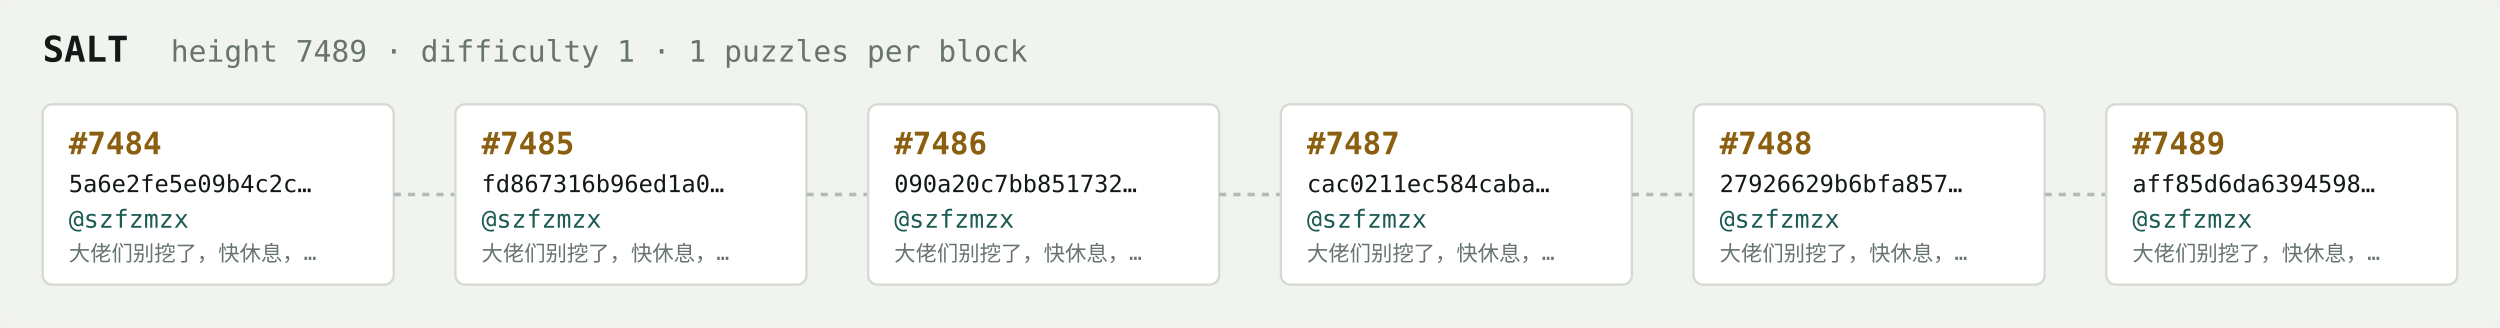
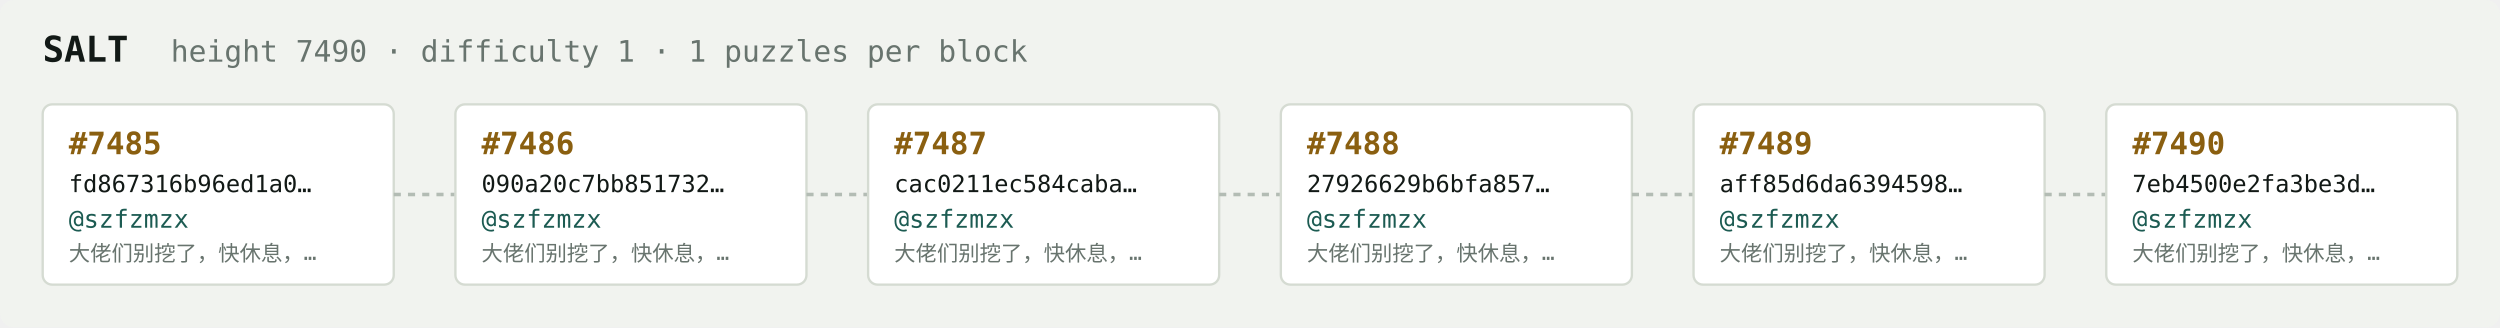
<svg xmlns="http://www.w3.org/2000/svg" width="1054" height="138" viewBox="0 0 1054 138" font-family="ui-monospace,SFMono-Regular,Menlo,monospace">
  <rect fill="#f1f3ef" width="1054" height="138" rx="6" />
  <text x="18" y="26" fill="#121916" font-size="15" font-weight="700">SALT</text>
-   <text x="72" y="26" fill="#68746e" font-size="12.5">height 7489 · difficulty 1 · 1 puzzles per block</text>
+   <text x="72" y="26" fill="#68746e" font-size="12.5">height 7490 · difficulty 1 · 1 puzzles per block</text>
  <rect x="18" y="44" width="148" height="76" rx="4" fill="#ffffff" stroke="#d5dbd2" stroke-width="1" />
-   <text x="29" y="65" fill="#8a5f10" font-size="13" font-weight="700">#7484</text>
-   <text x="29" y="81" fill="#121916" font-size="10">5a6e2fe5e09b4c2c…</text>
+   <text x="29" y="65" fill="#8a5f10" font-size="13" font-weight="700">#7485</text>
+   <text x="29" y="81" fill="#121916" font-size="10">fd867316b96ed1a0…</text>
  <text x="29" y="96" fill="#1c5b52" font-size="10.5">@szfzmzx</text>
  <text x="29" y="110" fill="#68746e" font-size="9">大佬们别挖了，快休息，…</text>
  <line x1="166" y1="82.0" x2="192" y2="82.0" stroke="#b3bcb4" stroke-width="1.5" stroke-dasharray="3 3" />
  <rect x="192" y="44" width="148" height="76" rx="4" fill="#ffffff" stroke="#d5dbd2" stroke-width="1" />
-   <text x="203" y="65" fill="#8a5f10" font-size="13" font-weight="700">#7485</text>
-   <text x="203" y="81" fill="#121916" font-size="10">fd867316b96ed1a0…</text>
+   <text x="203" y="65" fill="#8a5f10" font-size="13" font-weight="700">#7486</text>
+   <text x="203" y="81" fill="#121916" font-size="10">090a20c7bb851732…</text>
  <text x="203" y="96" fill="#1c5b52" font-size="10.5">@szfzmzx</text>
  <text x="203" y="110" fill="#68746e" font-size="9">大佬们别挖了，快休息，…</text>
  <line x1="340" y1="82.0" x2="366" y2="82.0" stroke="#b3bcb4" stroke-width="1.5" stroke-dasharray="3 3" />
  <rect x="366" y="44" width="148" height="76" rx="4" fill="#ffffff" stroke="#d5dbd2" stroke-width="1" />
-   <text x="377" y="65" fill="#8a5f10" font-size="13" font-weight="700">#7486</text>
-   <text x="377" y="81" fill="#121916" font-size="10">090a20c7bb851732…</text>
+   <text x="377" y="65" fill="#8a5f10" font-size="13" font-weight="700">#7487</text>
+   <text x="377" y="81" fill="#121916" font-size="10">cac0211ec584caba…</text>
  <text x="377" y="96" fill="#1c5b52" font-size="10.5">@szfzmzx</text>
  <text x="377" y="110" fill="#68746e" font-size="9">大佬们别挖了，快休息，…</text>
  <line x1="514" y1="82.0" x2="540" y2="82.0" stroke="#b3bcb4" stroke-width="1.5" stroke-dasharray="3 3" />
  <rect x="540" y="44" width="148" height="76" rx="4" fill="#ffffff" stroke="#d5dbd2" stroke-width="1" />
-   <text x="551" y="65" fill="#8a5f10" font-size="13" font-weight="700">#7487</text>
-   <text x="551" y="81" fill="#121916" font-size="10">cac0211ec584caba…</text>
+   <text x="551" y="65" fill="#8a5f10" font-size="13" font-weight="700">#7488</text>
+   <text x="551" y="81" fill="#121916" font-size="10">27926629b6bfa857…</text>
  <text x="551" y="96" fill="#1c5b52" font-size="10.5">@szfzmzx</text>
  <text x="551" y="110" fill="#68746e" font-size="9">大佬们别挖了，快休息，…</text>
  <line x1="688" y1="82.0" x2="714" y2="82.0" stroke="#b3bcb4" stroke-width="1.5" stroke-dasharray="3 3" />
  <rect x="714" y="44" width="148" height="76" rx="4" fill="#ffffff" stroke="#d5dbd2" stroke-width="1" />
-   <text x="725" y="65" fill="#8a5f10" font-size="13" font-weight="700">#7488</text>
-   <text x="725" y="81" fill="#121916" font-size="10">27926629b6bfa857…</text>
+   <text x="725" y="65" fill="#8a5f10" font-size="13" font-weight="700">#7489</text>
+   <text x="725" y="81" fill="#121916" font-size="10">aff85d6da6394598…</text>
  <text x="725" y="96" fill="#1c5b52" font-size="10.5">@szfzmzx</text>
  <text x="725" y="110" fill="#68746e" font-size="9">大佬们别挖了，快休息，…</text>
  <line x1="862" y1="82.0" x2="888" y2="82.0" stroke="#b3bcb4" stroke-width="1.5" stroke-dasharray="3 3" />
  <rect x="888" y="44" width="148" height="76" rx="4" fill="#ffffff" stroke="#d5dbd2" stroke-width="1" />
-   <text x="899" y="65" fill="#8a5f10" font-size="13" font-weight="700">#7489</text>
-   <text x="899" y="81" fill="#121916" font-size="10">aff85d6da6394598…</text>
+   <text x="899" y="65" fill="#8a5f10" font-size="13" font-weight="700">#7490</text>
+   <text x="899" y="81" fill="#121916" font-size="10">7eb4500e2fa3be3d…</text>
  <text x="899" y="96" fill="#1c5b52" font-size="10.5">@szfzmzx</text>
  <text x="899" y="110" fill="#68746e" font-size="9">大佬们别挖了，快休息，…</text>
</svg>
